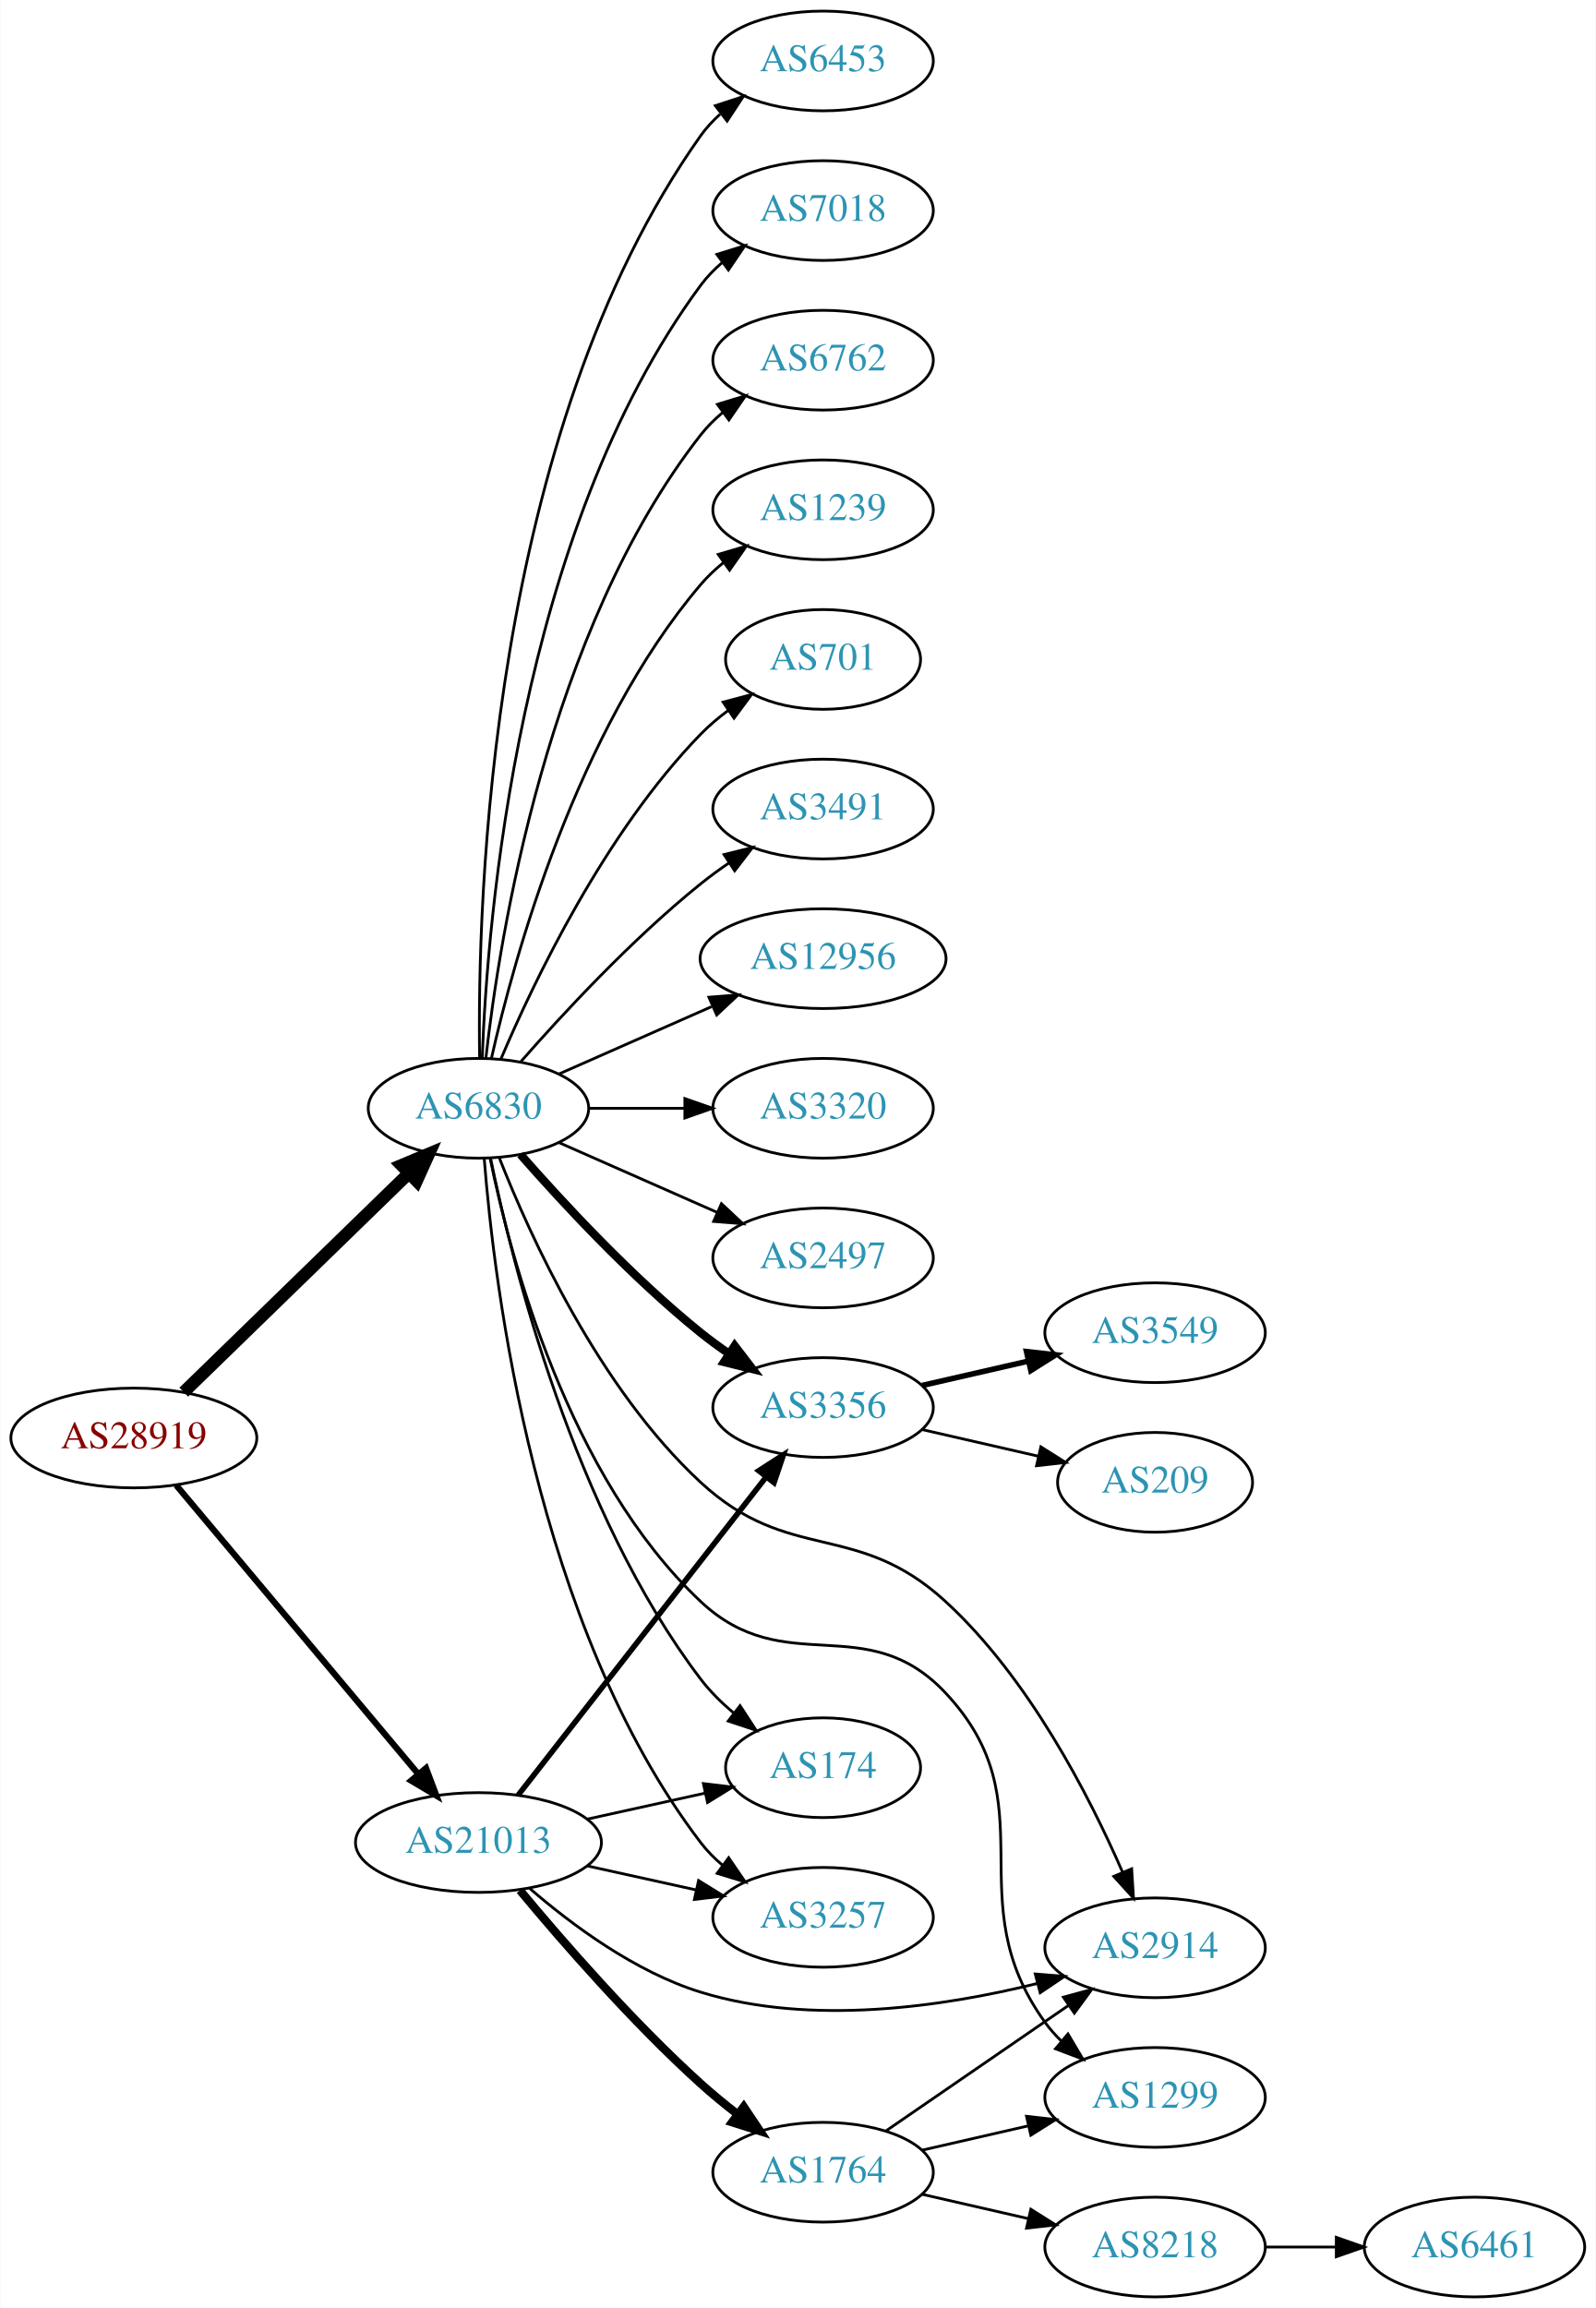
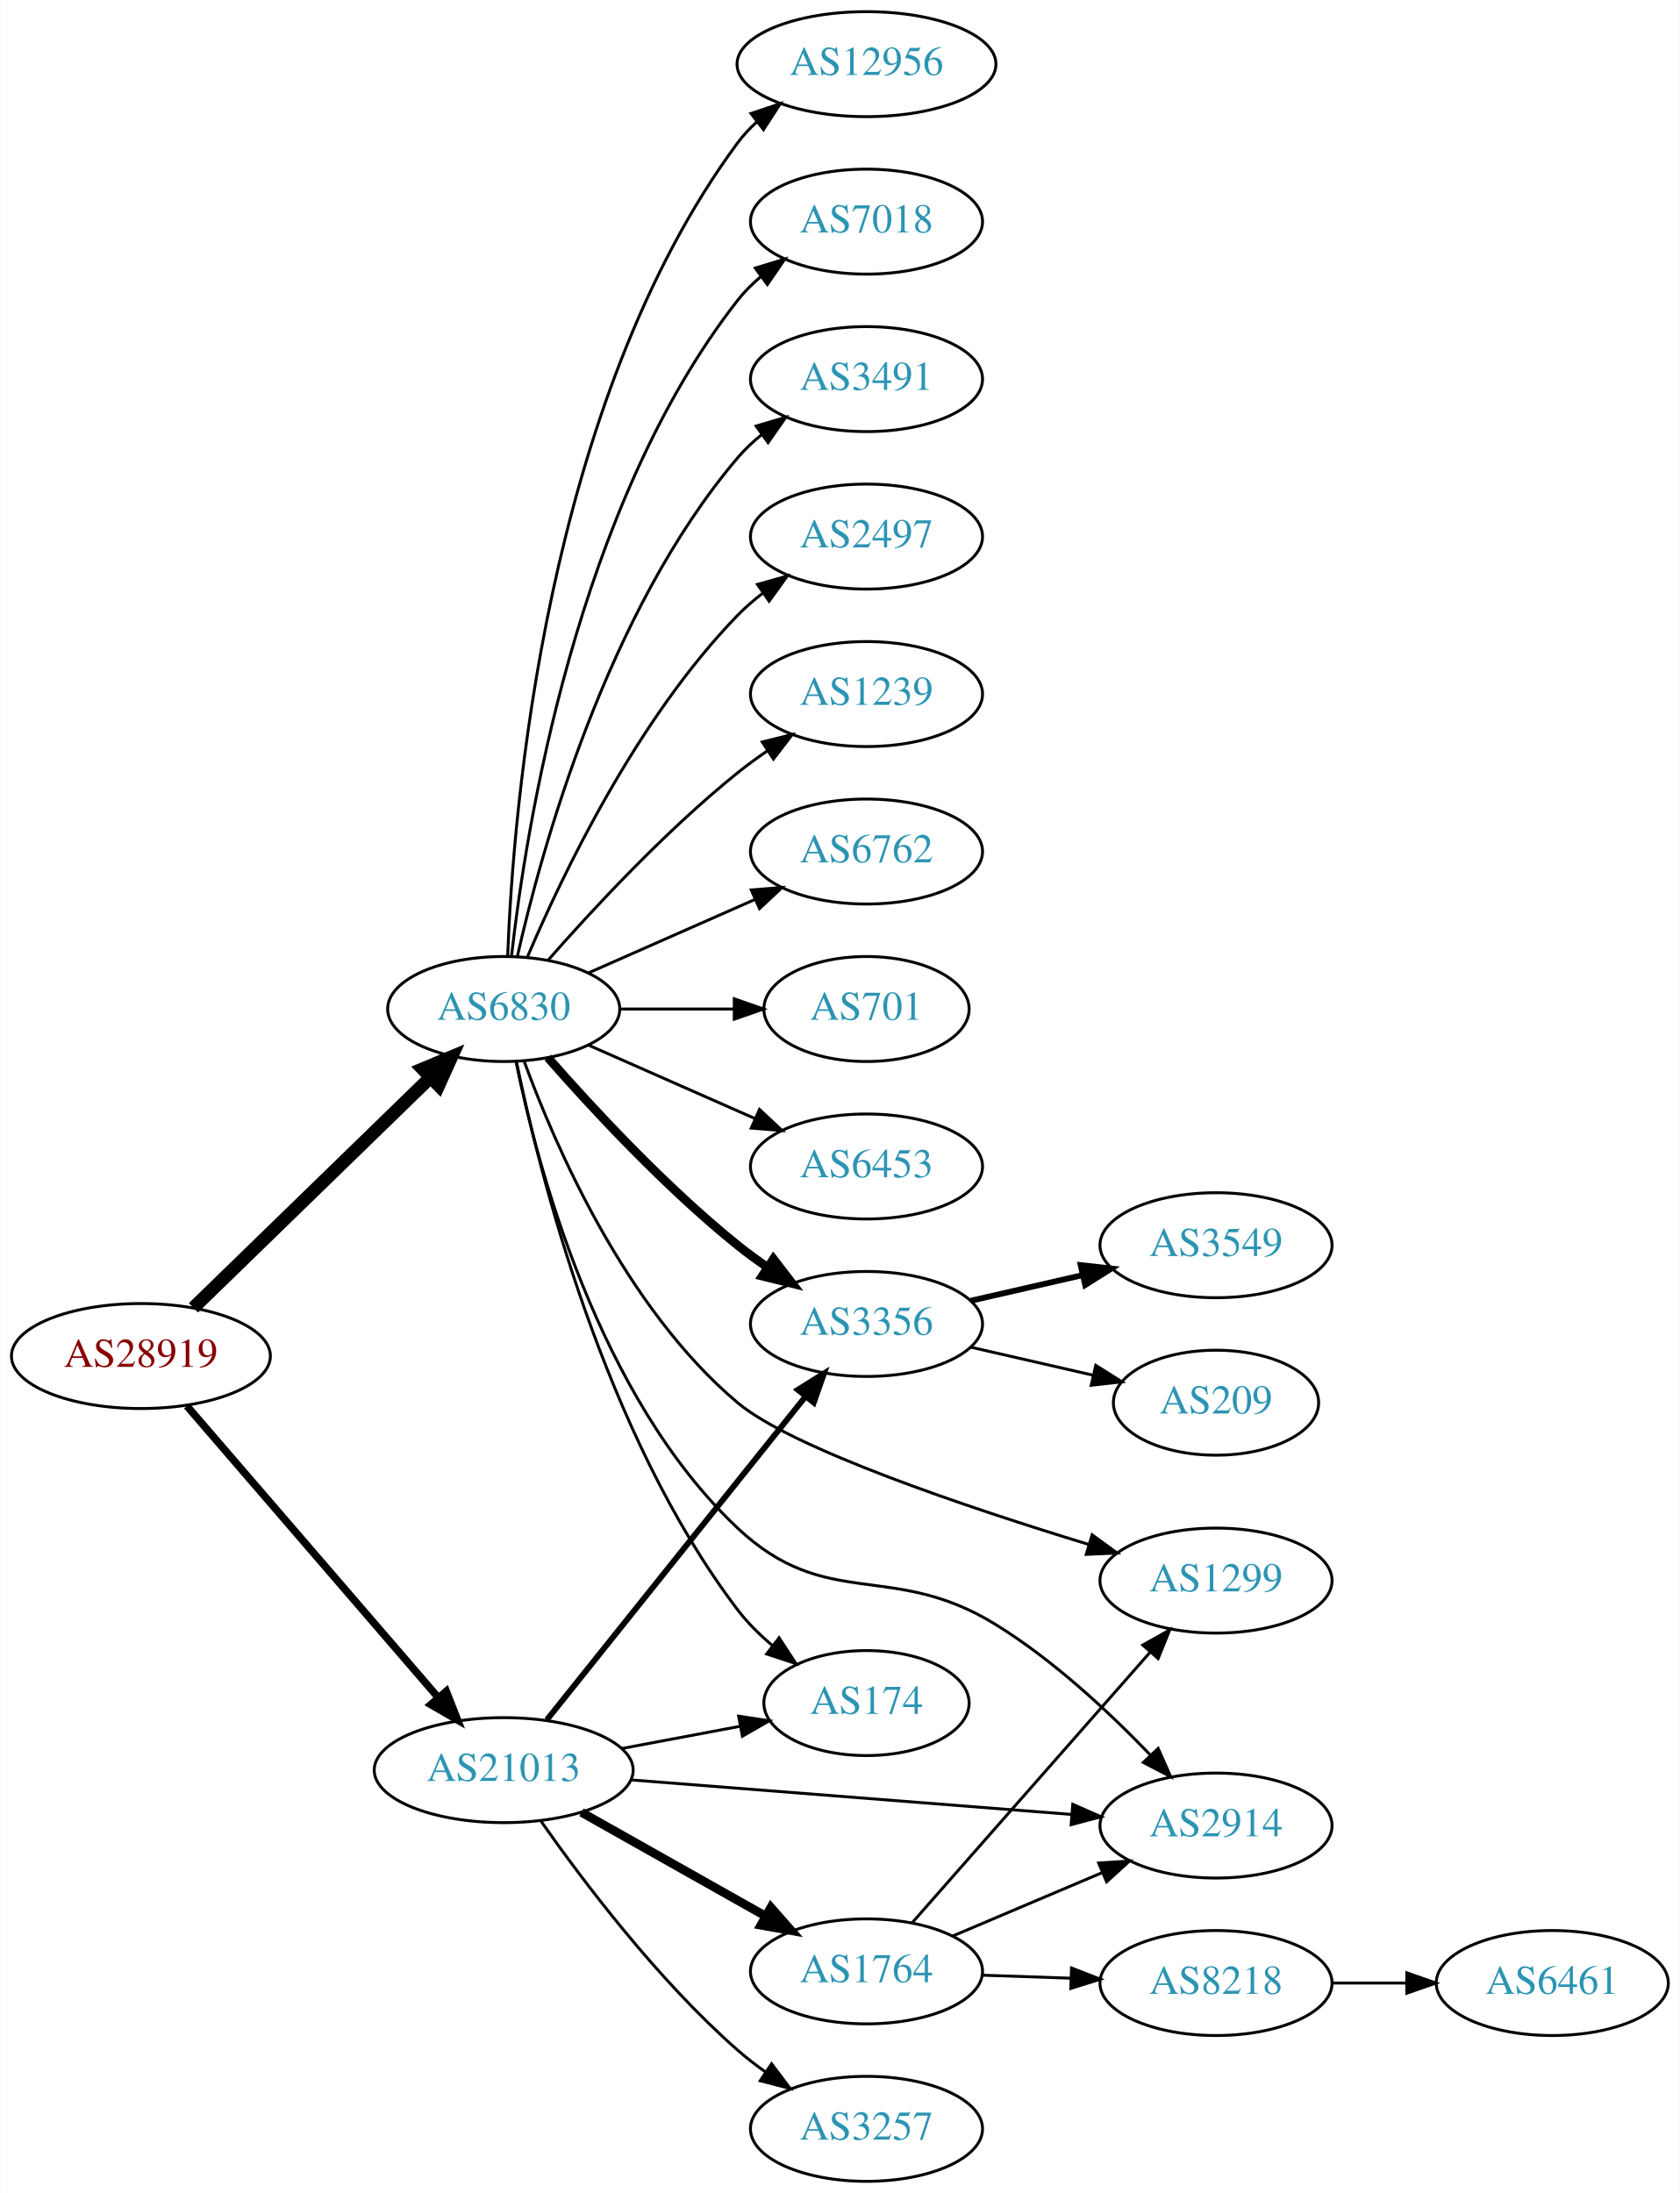
- <svg xmlns="http://www.w3.org/2000/svg" xmlns:xlink="http://www.w3.org/1999/xlink" width="576pt" height="833pt" viewBox="0.00 0.00 575.76 833.00">
-   <g id="graph0" class="graph" transform="scale(1 1) rotate(0) translate(4 829)">
-     <polygon fill="white" stroke="none" points="-4,4 -4,-829 571.762,-829 571.762,4 -4,4" />
+ <svg xmlns="http://www.w3.org/2000/svg" xmlns:xlink="http://www.w3.org/1999/xlink" width="576pt" height="752pt" viewBox="0.00 0.00 575.76 752.00">
+   <g id="graph0" class="graph" transform="scale(1 1) rotate(0) translate(4 748)">
+     <polygon fill="white" stroke="none" points="-4,4 -4,-748 571.762,-748 571.762,4 -4,4" />
    <g id="node1" class="node">
      <g id="a_node1">
        <a xlink:href="/asn/28919" xlink:title="AS28919 ~ Fischergries 2 [AT]">
-           <ellipse fill="#ffffff" stroke="black" cx="44.196" cy="-310" rx="44.393" ry="18" />
-           <text text-anchor="middle" x="44.196" y="-306.3" font-family="Times,serif" font-size="14.00" fill="#880000">AS28919</text>
+           <ellipse fill="#ffffff" stroke="black" cx="44.196" cy="-283" rx="44.393" ry="18" />
+           <text text-anchor="middle" x="44.196" y="-279.3" font-family="Times,serif" font-size="14.00" fill="#880000">AS28919</text>
        </a>
      </g>
    </g>
    <g id="node2" class="node">
      <g id="a_node2">
        <a xlink:href="/asn/6830" xlink:title="AS6830 ~ LGI-UPC [AT]">
-           <ellipse fill="#ffffff" stroke="black" cx="168.588" cy="-429" rx="39.794" ry="18" />
-           <text text-anchor="middle" x="168.588" y="-425.3" font-family="Times,serif" font-size="14.00" fill="#2c94b3">AS6830</text>
+           <ellipse fill="#ffffff" stroke="black" cx="168.588" cy="-402" rx="39.794" ry="18" />
+           <text text-anchor="middle" x="168.588" y="-398.3" font-family="Times,serif" font-size="14.00" fill="#2c94b3">AS6830</text>
        </a>
      </g>
    </g>
    <g id="edge1" class="edge">
-       <path fill="none" stroke="black" stroke-width="4.5" d="M62.214,-326.546C83.314,-347.061 119.417,-382.164 143.391,-405.474" />
-       <polygon fill="black" stroke="black" stroke-width="4.5" points="140.8,-408.446 150.715,-412.594 146.29,-402.8 140.8,-408.446" />
+       <path fill="none" stroke="black" stroke-width="4.5" d="M62.214,-299.546C83.314,-320.061 119.417,-355.164 143.391,-378.474" />
+       <polygon fill="black" stroke="black" stroke-width="4.5" points="140.8,-381.446 150.715,-385.594 146.29,-375.8 140.8,-381.446" />
    </g>
    <g id="node3" class="node">
      <g id="a_node3">
        <a xlink:href="/asn/21013" xlink:title="AS21013 ~ Wels, AT [AT]">
-           <ellipse fill="#ffffff" stroke="black" cx="168.588" cy="-164" rx="44.393" ry="18" />
-           <text text-anchor="middle" x="168.588" y="-160.3" font-family="Times,serif" font-size="14.00" fill="#2c94b3">AS21013</text>
+           <ellipse fill="#ffffff" stroke="black" cx="168.588" cy="-141" rx="44.393" ry="18" />
+           <text text-anchor="middle" x="168.588" y="-137.3" font-family="Times,serif" font-size="14.00" fill="#2c94b3">AS21013</text>
        </a>
      </g>
    </g>
    <g id="edge2" class="edge">
-       <path fill="none" stroke="black" stroke-width="2.25" d="M59.475,-292.966C81.032,-267.251 122.001,-218.381 146.848,-188.74" />
-       <polygon fill="black" stroke="black" stroke-width="2.25" points="149.658,-190.837 153.4,-180.925 144.293,-186.34 149.658,-190.837" />
+       <path fill="none" stroke="black" stroke-width="2.571" d="M59.959,-265.871C81.462,-240.924 121.519,-194.45 146.236,-165.773" />
+       <polygon fill="black" stroke="black" stroke-width="2.571" points="148.895,-168.049 152.773,-158.189 143.593,-163.479 148.895,-168.049" />
    </g>
    <g id="node4" class="node">
      <g id="a_node4">
-         <a xlink:href="/asn/6453" xlink:title="AS6453 ~ TATA COMMUNICATIONS (AMERICA) INC [US]">
-           <ellipse fill="#ffffff" stroke="black" cx="292.98" cy="-807" rx="39.794" ry="18" />
-           <text text-anchor="middle" x="292.98" y="-803.3" font-family="Times,serif" font-size="14.00" fill="#2c94b3">AS6453</text>
+         <a xlink:href="/asn/12956" xlink:title="AS12956 ~ TELXIUS [ES]">
+           <ellipse fill="#ffffff" stroke="black" cx="292.98" cy="-726" rx="44.393" ry="18" />
+           <text text-anchor="middle" x="292.98" y="-722.3" font-family="Times,serif" font-size="14.00" fill="#2c94b3">AS12956</text>
        </a>
      </g>
    </g>
    <g id="edge3" class="edge">
-       <path fill="none" stroke="black" d="M169.005,-447.362C168.15,-502.958 172.336,-672.241 248.784,-780 250.78,-782.813 253.17,-785.396 255.788,-787.753" />
-       <polygon fill="black" stroke="black" points="254.09,-790.86 264.16,-794.152 258.341,-785.298 254.09,-790.86" />
+       <path fill="none" stroke="black" d="M169.94,-419.993C171.766,-469.457 182.82,-609.73 248.784,-699 250.729,-701.632 253.014,-704.067 255.5,-706.307" />
+       <polygon fill="black" stroke="black" points="253.374,-709.087 263.423,-712.445 257.661,-703.554 253.374,-709.087" />
    </g>
    <g id="node5" class="node">
      <g id="a_node5">
-         <a xlink:href="/asn/7018" xlink:title="AS7018 ~ AT&amp;T Services, Inc. [US]">
-           <ellipse fill="#ffffff" stroke="black" cx="292.98" cy="-753" rx="39.794" ry="18" />
-           <text text-anchor="middle" x="292.98" y="-749.3" font-family="Times,serif" font-size="14.00" fill="#2c94b3">AS7018</text>
+         <a xlink:href="/asn/3356" xlink:title="AS3356 ~ Level 3 Parent, LLC [US]">
+           <ellipse fill="#ffffff" stroke="black" cx="292.98" cy="-294" rx="39.794" ry="18" />
+           <text text-anchor="middle" x="292.98" y="-290.3" font-family="Times,serif" font-size="14.00" fill="#2c94b3">AS3356</text>
        </a>
      </g>
    </g>
    <g id="edge4" class="edge">
-       <path fill="none" stroke="black" d="M169.94,-446.993C171.766,-496.457 182.82,-636.73 248.784,-726 251.018,-729.023 253.701,-731.786 256.621,-734.293" />
-       <polygon fill="black" stroke="black" points="254.647,-737.186 264.765,-740.331 258.816,-731.563 254.647,-737.186" />
+       <path fill="none" stroke="black" stroke-width="3" d="M183.74,-385.337C198.842,-368.106 223.963,-340.976 248.784,-321 252.04,-318.38 255.565,-315.808 259.149,-313.354" />
+       <polygon fill="black" stroke="black" stroke-width="3" points="261.068,-316.281 267.522,-307.879 257.237,-310.423 261.068,-316.281" />
    </g>
    <g id="node6" class="node">
      <g id="a_node6">
-         <a xlink:href="/asn/3356" xlink:title="AS3356 ~ Level 3 Parent, LLC [US]">
-           <ellipse fill="#ffffff" stroke="black" cx="292.98" cy="-321" rx="39.794" ry="18" />
-           <text text-anchor="middle" x="292.98" y="-317.3" font-family="Times,serif" font-size="14.00" fill="#2c94b3">AS3356</text>
+         <a xlink:href="/asn/7018" xlink:title="AS7018 ~ AT&amp;T Services, Inc. [US]">
+           <ellipse fill="#ffffff" stroke="black" cx="292.98" cy="-672" rx="39.794" ry="18" />
+           <text text-anchor="middle" x="292.98" y="-668.3" font-family="Times,serif" font-size="14.00" fill="#2c94b3">AS7018</text>
        </a>
      </g>
    </g>
    <g id="edge5" class="edge">
-       <path fill="none" stroke="black" stroke-width="3" d="M183.74,-412.337C198.842,-395.106 223.963,-367.976 248.784,-348 252.04,-345.38 255.565,-342.808 259.149,-340.354" />
-       <polygon fill="black" stroke="black" stroke-width="3" points="261.068,-343.281 267.522,-334.879 257.237,-337.423 261.068,-343.281" />
+       <path fill="none" stroke="black" d="M171.268,-420.129C176.098,-463.368 193.439,-574.216 248.784,-645 251.099,-647.961 253.836,-650.683 256.791,-653.164" />
+       <polygon fill="black" stroke="black" points="254.847,-656.078 264.982,-659.165 258.985,-650.432 254.847,-656.078" />
    </g>
    <g id="node7" class="node">
      <g id="a_node7">
-         <a xlink:href="/asn/6762" xlink:title="AS6762 ~ TELECOM ITALIA SPARKLE S.p.A. [IT]">
-           <ellipse fill="#ffffff" stroke="black" cx="292.98" cy="-699" rx="39.794" ry="18" />
-           <text text-anchor="middle" x="292.98" y="-695.3" font-family="Times,serif" font-size="14.00" fill="#2c94b3">AS6762</text>
+         <a xlink:href="/asn/3491" xlink:title="AS3491 ~ PCCW Global, Inc. [US]">
+           <ellipse fill="#ffffff" stroke="black" cx="292.98" cy="-618" rx="39.794" ry="18" />
+           <text text-anchor="middle" x="292.98" y="-614.3" font-family="Times,serif" font-size="14.00" fill="#2c94b3">AS3491</text>
        </a>
      </g>
    </g>
    <g id="edge6" class="edge">
-       <path fill="none" stroke="black" d="M171.268,-447.129C176.098,-490.368 193.439,-601.216 248.784,-672 251.099,-674.961 253.836,-677.683 256.791,-680.164" />
-       <polygon fill="black" stroke="black" points="254.847,-683.078 264.982,-686.165 258.985,-677.432 254.847,-683.078" />
+       <path fill="none" stroke="black" d="M173.282,-420.075C181.422,-456.148 203.855,-538.14 248.784,-591 251.219,-593.864 254.035,-596.521 257.04,-598.961" />
+       <polygon fill="black" stroke="black" points="255.139,-601.905 265.3,-604.906 259.228,-596.224 255.139,-601.905" />
    </g>
    <g id="node8" class="node">
      <g id="a_node8">
-         <a xlink:href="/asn/1239" xlink:title="AS1239 ~ Sprint [US]">
-           <ellipse fill="#ffffff" stroke="black" cx="292.98" cy="-645" rx="39.794" ry="18" />
-           <text text-anchor="middle" x="292.98" y="-641.3" font-family="Times,serif" font-size="14.00" fill="#2c94b3">AS1239</text>
+         <a xlink:href="/asn/2497" xlink:title="AS2497 ~ Internet Initiative Japan Inc. [JP]">
+           <ellipse fill="#ffffff" stroke="black" cx="292.98" cy="-564" rx="39.794" ry="18" />
+           <text text-anchor="middle" x="292.98" y="-560.3" font-family="Times,serif" font-size="14.00" fill="#2c94b3">AS2497</text>
        </a>
      </g>
    </g>
    <g id="edge7" class="edge">
-       <path fill="none" stroke="black" d="M173.282,-447.075C181.422,-483.148 203.855,-565.14 248.784,-618 251.219,-620.864 254.035,-623.521 257.04,-625.961" />
-       <polygon fill="black" stroke="black" points="255.139,-628.905 265.3,-631.906 259.228,-623.224 255.139,-628.905" />
+       <path fill="none" stroke="black" d="M176.779,-419.975C188.546,-447.682 214.12,-501.348 248.784,-537 251.404,-539.695 254.345,-542.239 257.428,-544.608" />
+       <polygon fill="black" stroke="black" points="255.594,-547.597 265.796,-550.455 259.603,-541.859 255.594,-547.597" />
    </g>
    <g id="node9" class="node">
      <g id="a_node9">
-         <a xlink:href="/asn/701" xlink:title="AS701 ~ UUNET [US]">
-           <ellipse fill="#ffffff" stroke="black" cx="292.98" cy="-591" rx="35.194" ry="18" />
-           <text text-anchor="middle" x="292.98" y="-587.3" font-family="Times,serif" font-size="14.00" fill="#2c94b3">AS701</text>
+         <a xlink:href="/asn/1239" xlink:title="AS1239 ~ Sprint [US]">
+           <ellipse fill="#ffffff" stroke="black" cx="292.98" cy="-510" rx="39.794" ry="18" />
+           <text text-anchor="middle" x="292.98" y="-506.3" font-family="Times,serif" font-size="14.00" fill="#2c94b3">AS1239</text>
        </a>
      </g>
    </g>
    <g id="edge8" class="edge">
-       <path fill="none" stroke="black" d="M176.779,-446.975C188.546,-474.682 214.12,-528.348 248.784,-564 251.767,-567.067 255.164,-569.94 258.714,-572.581" />
-       <polygon fill="black" stroke="black" points="256.909,-575.586 267.148,-578.308 260.841,-569.795 256.909,-575.586" />
+       <path fill="none" stroke="black" d="M183.74,-418.663C198.842,-435.894 223.963,-463.024 248.784,-483 252.04,-485.62 255.565,-488.192 259.149,-490.646" />
+       <polygon fill="black" stroke="black" points="257.237,-493.577 267.522,-496.121 261.068,-487.719 257.237,-493.577" />
    </g>
    <g id="node10" class="node">
      <g id="a_node10">
-         <a xlink:href="/asn/3491" xlink:title="AS3491 ~ PCCW Global, Inc. [US]">
-           <ellipse fill="#ffffff" stroke="black" cx="292.98" cy="-537" rx="39.794" ry="18" />
-           <text text-anchor="middle" x="292.98" y="-533.3" font-family="Times,serif" font-size="14.00" fill="#2c94b3">AS3491</text>
+         <a xlink:href="/asn/6762" xlink:title="AS6762 ~ TELECOM ITALIA SPARKLE S.p.A. [IT]">
+           <ellipse fill="#ffffff" stroke="black" cx="292.98" cy="-456" rx="39.794" ry="18" />
+           <text text-anchor="middle" x="292.98" y="-452.3" font-family="Times,serif" font-size="14.00" fill="#2c94b3">AS6762</text>
        </a>
      </g>
    </g>
    <g id="edge9" class="edge">
-       <path fill="none" stroke="black" d="M183.74,-445.663C198.842,-462.894 223.963,-490.024 248.784,-510 252.04,-512.62 255.565,-515.192 259.149,-517.646" />
-       <polygon fill="black" stroke="black" points="257.237,-520.577 267.522,-523.121 261.068,-514.719 257.237,-520.577" />
+       <path fill="none" stroke="black" d="M197.667,-414.389C214.615,-421.866 236.413,-431.483 254.782,-439.588" />
+       <polygon fill="black" stroke="black" points="253.47,-442.834 264.032,-443.669 256.296,-436.43 253.47,-442.834" />
    </g>
    <g id="node11" class="node">
      <g id="a_node11">
-         <a xlink:href="/asn/12956" xlink:title="AS12956 ~ TELXIUS [ES]">
-           <ellipse fill="#ffffff" stroke="black" cx="292.98" cy="-483" rx="44.393" ry="18" />
-           <text text-anchor="middle" x="292.98" y="-479.3" font-family="Times,serif" font-size="14.00" fill="#2c94b3">AS12956</text>
+         <a xlink:href="/asn/701" xlink:title="AS701 ~ UUNET [US]">
+           <ellipse fill="#ffffff" stroke="black" cx="292.98" cy="-402" rx="35.194" ry="18" />
+           <text text-anchor="middle" x="292.98" y="-398.3" font-family="Times,serif" font-size="14.00" fill="#2c94b3">AS701</text>
        </a>
      </g>
    </g>
    <g id="edge10" class="edge">
-       <path fill="none" stroke="black" d="M197.667,-441.389C213.984,-448.587 234.794,-457.769 252.714,-465.675" />
-       <polygon fill="black" stroke="black" points="251.763,-469.081 262.325,-469.916 254.588,-462.677 251.763,-469.081" />
+       <path fill="none" stroke="black" d="M208.314,-402C220.803,-402 234.742,-402 247.605,-402" />
+       <polygon fill="black" stroke="black" points="247.643,-405.5 257.643,-402 247.643,-398.5 247.643,-405.5" />
    </g>
    <g id="node12" class="node">
      <g id="a_node12">
-         <a xlink:href="/asn/3320" xlink:title="AS3320 ~ DTAG [DE]">
-           <ellipse fill="#ffffff" stroke="black" cx="292.98" cy="-429" rx="39.794" ry="18" />
-           <text text-anchor="middle" x="292.98" y="-425.3" font-family="Times,serif" font-size="14.00" fill="#2c94b3">AS3320</text>
+         <a xlink:href="/asn/6453" xlink:title="AS6453 ~ TATA COMMUNICATIONS (AMERICA) INC [US]">
+           <ellipse fill="#ffffff" stroke="black" cx="292.98" cy="-348" rx="39.794" ry="18" />
+           <text text-anchor="middle" x="292.98" y="-344.3" font-family="Times,serif" font-size="14.00" fill="#2c94b3">AS6453</text>
        </a>
      </g>
    </g>
    <g id="edge11" class="edge">
-       <path fill="none" stroke="black" d="M208.314,-429C219.252,-429 231.303,-429 242.769,-429" />
-       <polygon fill="black" stroke="black" points="243.087,-432.5 253.087,-429 243.087,-425.5 243.087,-432.5" />
+       <path fill="none" stroke="black" d="M197.667,-389.611C214.615,-382.134 236.413,-372.517 254.782,-364.412" />
+       <polygon fill="black" stroke="black" points="256.296,-367.57 264.032,-360.331 253.47,-361.166 256.296,-367.57" />
    </g>
    <g id="node13" class="node">
      <g id="a_node13">
-         <a xlink:href="/asn/2497" xlink:title="AS2497 ~ Internet Initiative Japan Inc. [JP]">
-           <ellipse fill="#ffffff" stroke="black" cx="292.98" cy="-375" rx="39.794" ry="18" />
-           <text text-anchor="middle" x="292.98" y="-371.3" font-family="Times,serif" font-size="14.00" fill="#2c94b3">AS2497</text>
+         <a xlink:href="/asn/1299" xlink:title="AS1299 ~ Telia Carrier [EU]">
+           <ellipse fill="#ffffff" stroke="black" cx="412.823" cy="-206" rx="39.794" ry="18" />
+           <text text-anchor="middle" x="412.823" y="-202.3" font-family="Times,serif" font-size="14.00" fill="#2c94b3">AS1299</text>
        </a>
      </g>
    </g>
    <g id="edge12" class="edge">
-       <path fill="none" stroke="black" d="M197.667,-416.611C214.615,-409.134 236.413,-399.517 254.782,-391.412" />
-       <polygon fill="black" stroke="black" points="256.296,-394.57 264.032,-387.331 253.47,-388.166 256.296,-394.57" />
+       <path fill="none" stroke="black" d="M175.606,-384.073C186.083,-355.446 210.308,-299.352 248.784,-267 267.469,-251.29 327.497,-231.116 369.249,-218.368" />
+       <polygon fill="black" stroke="black" points="370.346,-221.693 378.908,-215.451 368.323,-214.992 370.346,-221.693" />
    </g>
    <g id="node14" class="node">
      <g id="a_node14">
        <a xlink:href="/asn/174" xlink:title="AS174 ~ Cogent Communications [US]">
-           <ellipse fill="#ffffff" stroke="black" cx="292.98" cy="-191" rx="35.194" ry="18" />
-           <text text-anchor="middle" x="292.98" y="-187.3" font-family="Times,serif" font-size="14.00" fill="#2c94b3">AS174</text>
+           <ellipse fill="#ffffff" stroke="black" cx="292.98" cy="-164" rx="35.194" ry="18" />
+           <text text-anchor="middle" x="292.98" y="-160.3" font-family="Times,serif" font-size="14.00" fill="#2c94b3">AS174</text>
        </a>
      </g>
    </g>
    <g id="edge13" class="edge">
-       <path fill="none" stroke="black" d="M172.929,-411.081C180.714,-373.139 202.981,-283.237 248.784,-223 252.174,-218.543 256.347,-214.417 260.751,-210.712" />
-       <polygon fill="black" stroke="black" points="263.013,-213.388 268.807,-204.517 258.746,-207.838 263.013,-213.388" />
+       <path fill="none" stroke="black" d="M172.929,-384.081C180.714,-346.139 202.981,-256.237 248.784,-196 252.174,-191.543 256.347,-187.417 260.751,-183.712" />
+       <polygon fill="black" stroke="black" points="263.013,-186.388 268.807,-177.517 258.746,-180.838 263.013,-186.388" />
    </g>
    <g id="node15" class="node">
      <g id="a_node15">
        <a xlink:href="/asn/2914" xlink:title="AS2914 ~ NTT America, Inc. [US]">
-           <ellipse fill="#ffffff" stroke="black" cx="412.823" cy="-126" rx="39.794" ry="18" />
-           <text text-anchor="middle" x="412.823" y="-122.3" font-family="Times,serif" font-size="14.00" fill="#2c94b3">AS2914</text>
+           <ellipse fill="#ffffff" stroke="black" cx="412.823" cy="-122" rx="39.794" ry="18" />
+           <text text-anchor="middle" x="412.823" y="-118.3" font-family="Times,serif" font-size="14.00" fill="#2c94b3">AS2914</text>
        </a>
      </g>
    </g>
    <g id="edge14" class="edge">
-       <path fill="none" stroke="black" d="M176.149,-411.028C187.227,-382.84 212.083,-327.953 248.784,-294 280.853,-264.333 304.992,-280.542 337.176,-251 367.195,-223.447 389.007,-181.029 401.045,-153.392" />
-       <polygon fill="black" stroke="black" points="404.373,-154.508 405.035,-143.934 397.923,-151.787 404.373,-154.508" />
+       <path fill="none" stroke="black" d="M172.807,-383.921C180.044,-348.404 200.862,-269.07 248.784,-224 279.331,-195.271 301.464,-212.979 337.176,-191 356.959,-178.825 376.132,-160.929 390.093,-146.413" />
+       <polygon fill="black" stroke="black" points="392.991,-148.441 397.284,-138.755 387.887,-143.649 392.991,-148.441" />
+     </g>
+     <g id="edge19" class="edge">
+       <path fill="none" stroke="black" stroke-width="2" d="M183.39,-158.254C204.991,-185.256 246.89,-237.633 271.854,-268.841" />
+       <polygon fill="black" stroke="black" stroke-width="2" points="269.436,-271.42 278.416,-277.043 274.902,-267.048 269.436,-271.42" />
+     </g>
+     <g id="edge18" class="edge">
+       <path fill="none" stroke="black" d="M208.988,-148.404C221.89,-150.829 236.28,-153.533 249.407,-156" />
+       <polygon fill="black" stroke="black" points="249.136,-159.51 259.611,-157.917 250.429,-152.63 249.136,-159.51" />
+     </g>
+     <g id="edge17" class="edge">
+       <path fill="none" stroke="black" d="M212.059,-137.669C254.267,-134.358 318.923,-129.287 363.172,-125.816" />
+       <polygon fill="black" stroke="black" points="363.703,-129.285 373.398,-125.014 363.155,-122.307 363.703,-129.285" />
+     </g>
+     <g id="node18" class="node">
+       <g id="a_node18">
+         <a xlink:href="/asn/1764" xlink:title="AS1764 ~ NEXTLAYER-AS [AT]">
+           <ellipse fill="#ffffff" stroke="black" cx="292.98" cy="-72" rx="39.794" ry="18" />
+           <text text-anchor="middle" x="292.98" y="-68.3" font-family="Times,serif" font-size="14.00" fill="#2c94b3">AS1764</text>
+         </a>
+       </g>
+     </g>
+     <g id="edge20" class="edge">
+       <path fill="none" stroke="black" stroke-width="3" d="M195.246,-126.535C213.603,-116.186 238.49,-102.156 258.424,-90.918" />
+       <polygon fill="black" stroke="black" stroke-width="3" points="260.201,-93.934 267.193,-85.974 256.763,-87.836 260.201,-93.934" />
+     </g>
+     <g id="node19" class="node">
+       <g id="a_node19">
+         <a xlink:href="/asn/3257" xlink:title="AS3257 ~ GTT [DE]">
+           <ellipse fill="#ffffff" stroke="black" cx="292.98" cy="-18" rx="39.794" ry="18" />
+           <text text-anchor="middle" x="292.98" y="-14.3" font-family="Times,serif" font-size="14.00" fill="#2c94b3">AS3257</text>
+         </a>
+       </g>
+     </g>
+     <g id="edge21" class="edge">
+       <path fill="none" stroke="black" d="M181.298,-123.614C195.609,-103.199 221.329,-69.072 248.784,-45 251.766,-42.386 255.029,-39.858 258.383,-37.468" />
+       <polygon fill="black" stroke="black" points="260.433,-40.308 266.798,-31.838 256.54,-34.49 260.433,-40.308" />
    </g>
    <g id="node16" class="node">
      <g id="a_node16">
-         <a xlink:href="/asn/3257" xlink:title="AS3257 ~ GTT [DE]">
-           <ellipse fill="#ffffff" stroke="black" cx="292.98" cy="-137" rx="39.794" ry="18" />
-           <text text-anchor="middle" x="292.98" y="-133.3" font-family="Times,serif" font-size="14.00" fill="#2c94b3">AS3257</text>
+         <a xlink:href="/asn/3549" xlink:title="AS3549 ~ Level 3 Parent, LLC [US]">
+           <ellipse fill="#ffffff" stroke="black" cx="412.823" cy="-321" rx="39.794" ry="18" />
+           <text text-anchor="middle" x="412.823" y="-317.3" font-family="Times,serif" font-size="14.00" fill="#2c94b3">AS3549</text>
        </a>
      </g>
    </g>
    <g id="edge15" class="edge">
-       <path fill="none" stroke="black" d="M170.66,-410.96C174.224,-365.124 189.112,-242.287 248.784,-164 251.063,-161.011 253.775,-158.27 256.715,-155.777" />
-       <polygon fill="black" stroke="black" points="258.909,-158.508 264.884,-149.759 254.757,-152.872 258.909,-158.508" />
+       <path fill="none" stroke="black" stroke-width="2" d="M328.7,-301.955C340.7,-304.704 354.32,-307.825 367.013,-310.733" />
+       <polygon fill="black" stroke="black" stroke-width="2" points="366.415,-314.187 376.945,-313.009 367.979,-307.364 366.415,-314.187" />
    </g>
    <g id="node17" class="node">
      <g id="a_node17">
-         <a xlink:href="/asn/1299" xlink:title="AS1299 ~ Telia Carrier [EU]">
-           <ellipse fill="#ffffff" stroke="black" cx="412.823" cy="-72" rx="39.794" ry="18" />
-           <text text-anchor="middle" x="412.823" y="-68.3" font-family="Times,serif" font-size="14.00" fill="#2c94b3">AS1299</text>
+         <a xlink:href="/asn/209" xlink:title="AS209 ~ CenturyLink Communications, LLC [US]">
+           <ellipse fill="#ffffff" stroke="black" cx="412.823" cy="-267" rx="35.194" ry="18" />
+           <text text-anchor="middle" x="412.823" y="-263.3" font-family="Times,serif" font-size="14.00" fill="#2c94b3">AS209</text>
        </a>
      </g>
    </g>
    <g id="edge16" class="edge">
-       <path fill="none" stroke="black" d="M172.807,-410.921C180.044,-375.404 200.862,-296.07 248.784,-251 279.331,-222.271 308.482,-248.579 337.176,-218 374.988,-177.707 340.74,-143.734 373.176,-99 374.888,-96.639 376.872,-94.413 379.019,-92.329" />
-       <polygon fill="black" stroke="black" points="381.381,-94.916 386.788,-85.805 376.879,-89.555 381.381,-94.916" />
-     </g>
-     <g id="edge20" class="edge">
-       <path fill="none" stroke="black" stroke-width="2" d="M182.919,-181.101C204.531,-208.824 247.318,-263.709 272.395,-295.877" />
-       <polygon fill="black" stroke="black" stroke-width="2" points="269.757,-298.186 278.666,-303.92 275.278,-293.882 269.757,-298.186" />
+       <path fill="none" stroke="black" d="M328.7,-286.045C341.792,-283.045 356.814,-279.604 370.455,-276.478" />
+       <polygon fill="black" stroke="black" points="371.597,-279.807 380.562,-274.162 370.033,-272.984 371.597,-279.807" />
    </g>
    <g id="edge23" class="edge">
-       <path fill="none" stroke="black" d="M207.978,-172.469C221.386,-175.427 236.497,-178.76 250.17,-181.776" />
-       <polygon fill="black" stroke="black" points="249.773,-185.273 260.292,-184.01 251.281,-178.437 249.773,-185.273" />
+       <path fill="none" stroke="black" d="M308.667,-88.7C329.132,-111.971 366.374,-154.319 390.067,-181.261" />
+       <polygon fill="black" stroke="black" points="387.719,-183.891 396.951,-189.089 392.976,-179.269 387.719,-183.891" />
    </g>
    <g id="edge22" class="edge">
-       <path fill="none" stroke="black" d="M187.111,-147.416C202.149,-134.403 225.09,-117.309 248.784,-110 288.807,-97.653 336.736,-104.807 370.231,-113.11" />
-       <polygon fill="black" stroke="black" points="369.577,-116.557 380.137,-115.704 371.35,-109.785 369.577,-116.557" />
-     </g>
-     <g id="edge21" class="edge">
-       <path fill="none" stroke="black" d="M207.978,-155.531C220.369,-152.798 234.216,-149.743 247.036,-146.915" />
-       <polygon fill="black" stroke="black" points="248.04,-150.278 257.051,-144.705 246.532,-143.442 248.04,-150.278" />
+       <path fill="none" stroke="black" d="M322.507,-84.104C337.881,-90.627 357.057,-98.763 373.696,-105.823" />
+       <polygon fill="black" stroke="black" points="372.578,-109.151 383.151,-109.835 375.312,-102.707 372.578,-109.151" />
    </g>
    <g id="node20" class="node">
      <g id="a_node20">
-         <a xlink:href="/asn/1764" xlink:title="AS1764 ~ NEXTLAYER-AS [AT]">
-           <ellipse fill="#ffffff" stroke="black" cx="292.98" cy="-45" rx="39.794" ry="18" />
-           <text text-anchor="middle" x="292.98" y="-41.3" font-family="Times,serif" font-size="14.00" fill="#2c94b3">AS1764</text>
-         </a>
-       </g>
-     </g>
-     <g id="edge19" class="edge">
-       <path fill="none" stroke="black" stroke-width="3" d="M183.571,-146.736C198.732,-128.491 224.086,-99.325 248.784,-77 252.939,-73.245 257.518,-69.492 262.096,-65.947" />
-       <polygon fill="black" stroke="black" stroke-width="3" points="264.344,-68.636 270.241,-59.834 260.142,-63.038 264.344,-68.636" />
-     </g>
-     <g id="node18" class="node">
-       <g id="a_node18">
-         <a xlink:href="/asn/3549" xlink:title="AS3549 ~ Level 3 Parent, LLC [US]">
-           <ellipse fill="#ffffff" stroke="black" cx="412.823" cy="-348" rx="39.794" ry="18" />
-           <text text-anchor="middle" x="412.823" y="-344.3" font-family="Times,serif" font-size="14.00" fill="#2c94b3">AS3549</text>
-         </a>
-       </g>
-     </g>
-     <g id="edge17" class="edge">
-       <path fill="none" stroke="black" stroke-width="2" d="M328.7,-328.955C340.7,-331.704 354.32,-334.825 367.013,-337.733" />
-       <polygon fill="black" stroke="black" stroke-width="2" points="366.415,-341.187 376.945,-340.009 367.979,-334.364 366.415,-341.187" />
-     </g>
-     <g id="node19" class="node">
-       <g id="a_node19">
-         <a xlink:href="/asn/209" xlink:title="AS209 ~ CenturyLink Communications, LLC [US]">
-           <ellipse fill="#ffffff" stroke="black" cx="412.823" cy="-294" rx="35.194" ry="18" />
-           <text text-anchor="middle" x="412.823" y="-290.3" font-family="Times,serif" font-size="14.00" fill="#2c94b3">AS209</text>
-         </a>
-       </g>
-     </g>
-     <g id="edge18" class="edge">
-       <path fill="none" stroke="black" d="M328.7,-313.045C341.792,-310.045 356.814,-306.604 370.455,-303.478" />
-       <polygon fill="black" stroke="black" points="371.597,-306.807 380.562,-301.162 370.033,-299.984 371.597,-306.807" />
-     </g>
-     <g id="edge26" class="edge">
-       <path fill="none" stroke="black" d="M315.595,-59.857C334.083,-72.565 360.897,-90.996 381.526,-105.175" />
-       <polygon fill="black" stroke="black" points="379.723,-108.183 389.947,-110.963 383.688,-102.414 379.723,-108.183" />
-     </g>
-     <g id="edge25" class="edge">
-       <path fill="none" stroke="black" d="M328.7,-52.955C340.7,-55.704 354.32,-58.825 367.013,-61.733" />
-       <polygon fill="black" stroke="black" points="366.415,-65.187 376.945,-64.009 367.979,-58.364 366.415,-65.187" />
+         <a xlink:href="/asn/8218" xlink:title="AS8218 ~ legacy Neotelecoms [FR]">
+           <ellipse fill="#ffffff" stroke="black" cx="412.823" cy="-68" rx="39.794" ry="18" />
+           <text text-anchor="middle" x="412.823" y="-64.3" font-family="Times,serif" font-size="14.00" fill="#2c94b3">AS8218</text>
+         </a>
+       </g>
+     </g>
+     <g id="edge24" class="edge">
+       <path fill="none" stroke="black" d="M332.566,-70.69C342.333,-70.359 352.949,-69.998 363.144,-69.652" />
+       <polygon fill="black" stroke="black" points="363.275,-73.15 373.15,-69.313 363.037,-66.154 363.275,-73.15" />
    </g>
    <g id="node21" class="node">
      <g id="a_node21">
-         <a xlink:href="/asn/8218" xlink:title="AS8218 ~ legacy Neotelecoms [FR]">
-           <ellipse fill="#ffffff" stroke="black" cx="412.823" cy="-18" rx="39.794" ry="18" />
-           <text text-anchor="middle" x="412.823" y="-14.3" font-family="Times,serif" font-size="14.00" fill="#2c94b3">AS8218</text>
-         </a>
-       </g>
-     </g>
-     <g id="edge24" class="edge">
-       <path fill="none" stroke="black" d="M328.7,-37.045C340.7,-34.296 354.32,-31.175 367.013,-28.267" />
-       <polygon fill="black" stroke="black" points="367.979,-31.636 376.945,-25.991 366.415,-24.813 367.979,-31.636" />
-     </g>
-     <g id="node22" class="node">
-       <g id="a_node22">
        <a xlink:href="/asn/6461" xlink:title="AS6461 ~ Zayo Bandwidth [US]">
-           <ellipse fill="#ffffff" stroke="black" cx="528.116" cy="-18" rx="39.794" ry="18" />
-           <text text-anchor="middle" x="528.116" y="-14.3" font-family="Times,serif" font-size="14.00" fill="#2c94b3">AS6461</text>
-         </a>
-       </g>
-     </g>
-     <g id="edge27" class="edge">
-       <path fill="none" stroke="black" d="M452.495,-18C460.698,-18 469.462,-18 477.994,-18" />
-       <polygon fill="black" stroke="black" points="478.233,-21.5 488.233,-18 478.233,-14.5 478.233,-21.5" />
+           <ellipse fill="#ffffff" stroke="black" cx="528.116" cy="-68" rx="39.794" ry="18" />
+           <text text-anchor="middle" x="528.116" y="-64.3" font-family="Times,serif" font-size="14.00" fill="#2c94b3">AS6461</text>
+         </a>
+       </g>
+     </g>
+     <g id="edge25" class="edge">
+       <path fill="none" stroke="black" d="M452.495,-68C460.698,-68 469.462,-68 477.994,-68" />
+       <polygon fill="black" stroke="black" points="478.233,-71.5 488.233,-68 478.233,-64.5 478.233,-71.5" />
    </g>
  </g>
</svg>
